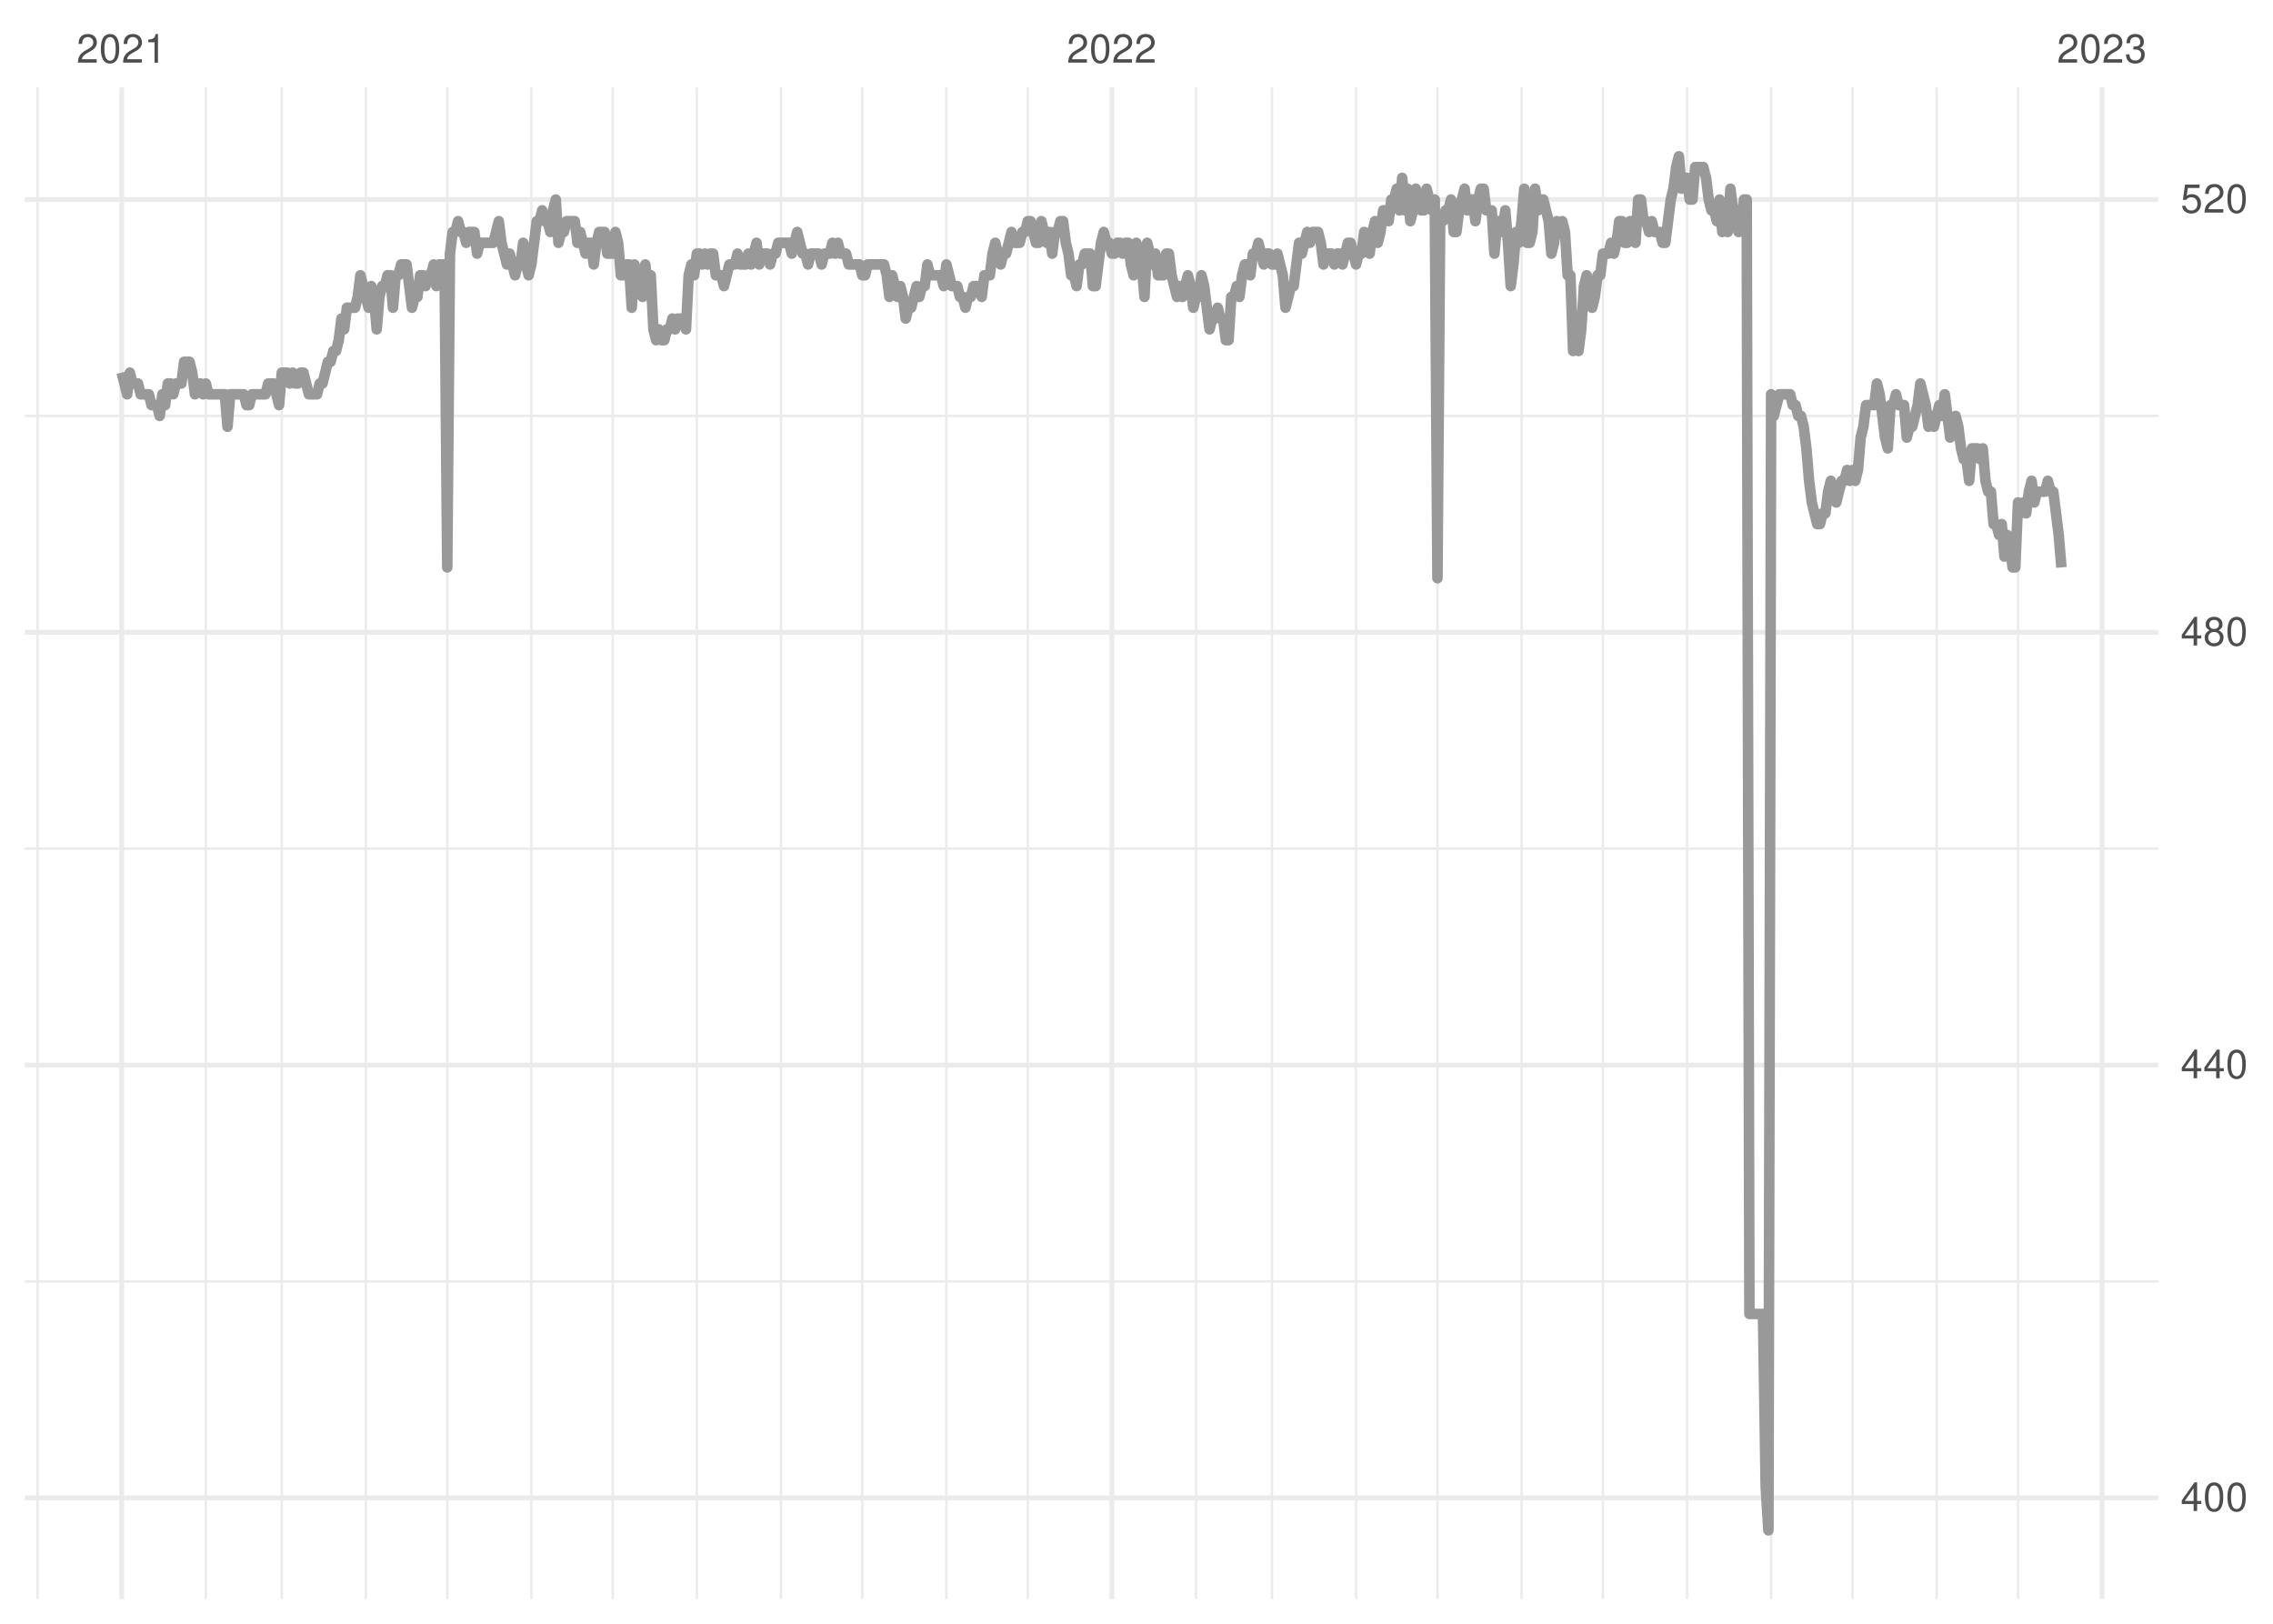
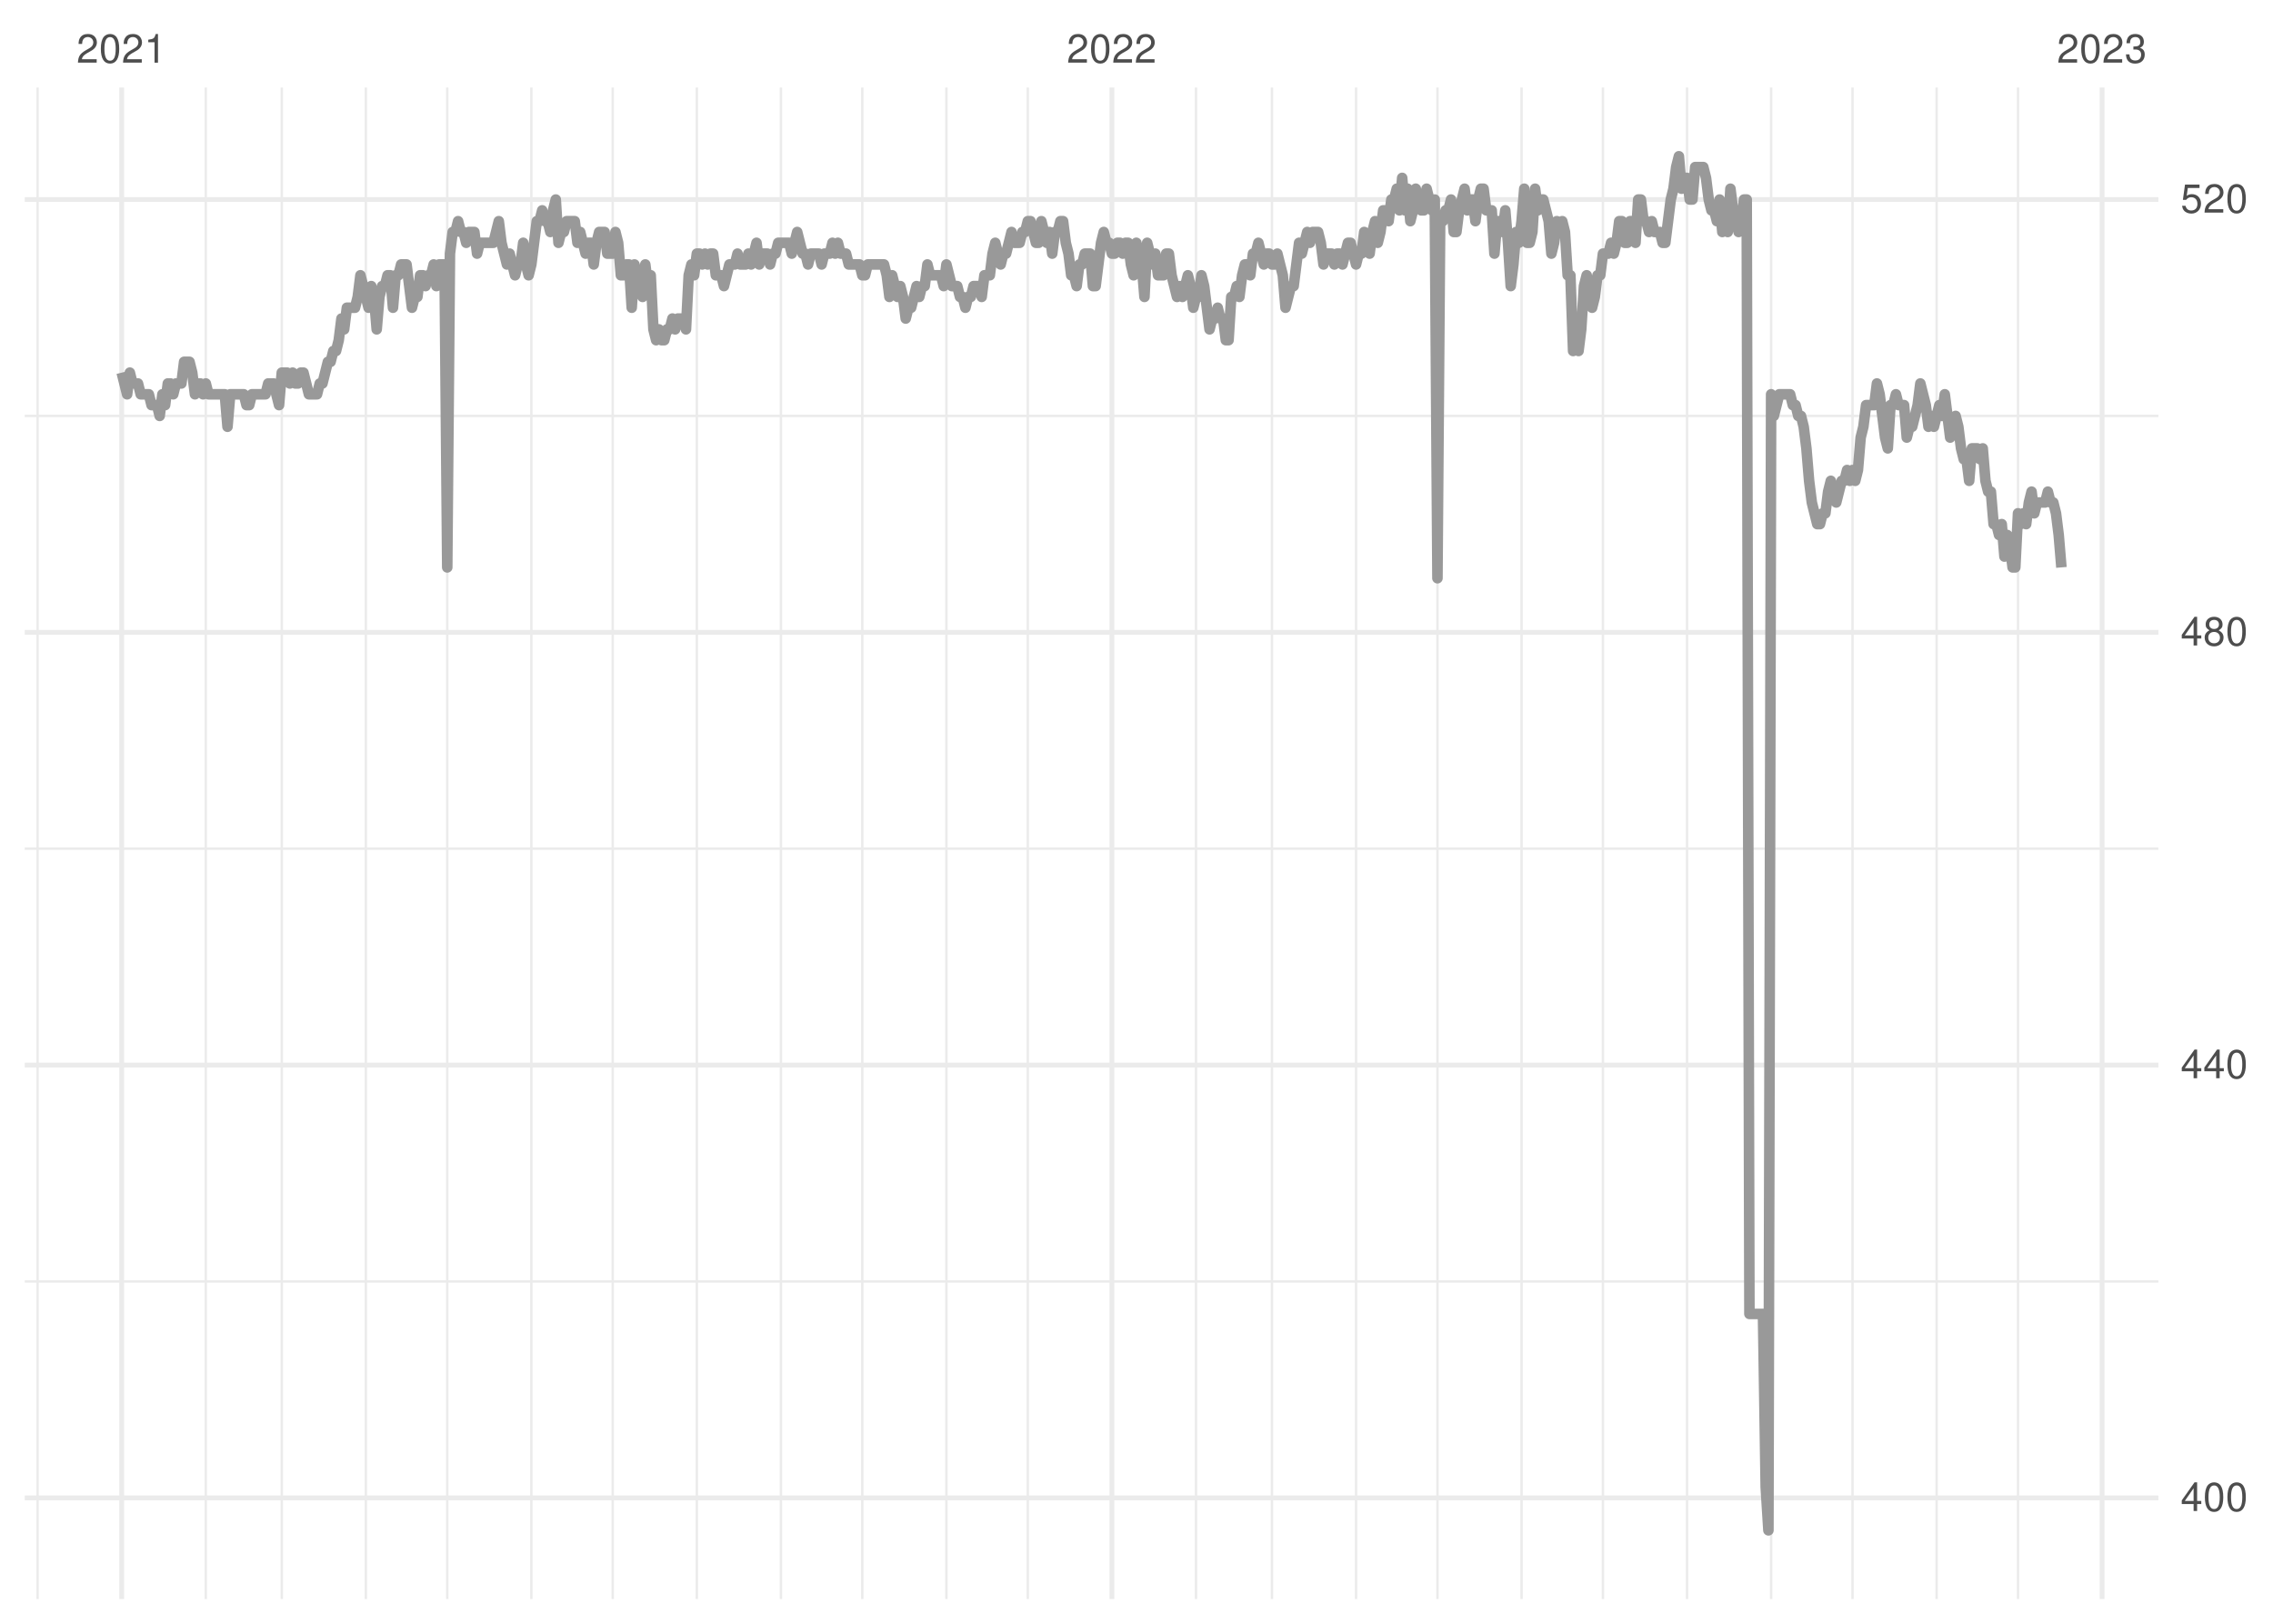
<svg xmlns="http://www.w3.org/2000/svg" xmlns:xlink="http://www.w3.org/1999/xlink" width="504pt" height="360pt" viewBox="0 0 504 360" version="1.1">
  <defs>
    <g>
      <symbol overflow="visible" id="glyph0-0">
        <path style="stroke:none;" d="" />
      </symbol>
      <symbol overflow="visible" id="glyph0-1">
        <path style="stroke:none;" d="M 4.453 -0.766 L 1.172 -0.766 C 1.25 -1.297 1.531 -1.625 2.297 -2.094 L 3.172 -2.594 C 4.047 -3.062 4.5 -3.719 4.5 -4.5 C 4.5 -5.031 4.281 -5.531 3.922 -5.875 C 3.547 -6.203 3.094 -6.359 2.5 -6.359 C 1.703 -6.359 1.125 -6.078 0.781 -5.531 C 0.547 -5.203 0.453 -4.797 0.438 -4.156 L 1.219 -4.156 C 1.234 -4.594 1.297 -4.844 1.406 -5.062 C 1.594 -5.438 2 -5.688 2.469 -5.688 C 3.172 -5.688 3.703 -5.172 3.703 -4.484 C 3.703 -3.969 3.406 -3.531 2.859 -3.219 L 2.047 -2.75 C 0.75 -2 0.375 -1.406 0.297 -0.016 L 4.453 -0.016 Z M 4.453 -0.766 " />
      </symbol>
      <symbol overflow="visible" id="glyph0-2">
        <path style="stroke:none;" d="M 2.422 -6.359 C 1.844 -6.359 1.312 -6.094 0.984 -5.672 C 0.578 -5.109 0.375 -4.25 0.375 -3.078 C 0.375 -0.938 1.078 0.203 2.422 0.203 C 3.734 0.203 4.453 -0.938 4.453 -3.031 C 4.453 -4.25 4.266 -5.078 3.859 -5.672 C 3.531 -6.109 3.016 -6.359 2.422 -6.359 Z M 2.422 -5.672 C 3.25 -5.672 3.672 -4.828 3.672 -3.094 C 3.672 -1.281 3.266 -0.438 2.406 -0.438 C 1.578 -0.438 1.172 -1.312 1.172 -3.062 C 1.172 -4.828 1.578 -5.672 2.422 -5.672 Z M 2.422 -5.672 " />
      </symbol>
      <symbol overflow="visible" id="glyph0-3">
        <path style="stroke:none;" d="M 2.281 -4.531 L 2.281 0 L 3.047 0 L 3.047 -6.359 L 2.547 -6.359 C 2.266 -5.391 2.094 -5.25 0.891 -5.094 L 0.891 -4.531 Z M 2.281 -4.531 " />
      </symbol>
      <symbol overflow="visible" id="glyph0-4">
        <path style="stroke:none;" d="M 1.938 -2.922 L 2.359 -2.922 C 3.203 -2.922 3.656 -2.531 3.656 -1.766 C 3.656 -0.969 3.172 -0.484 2.375 -0.484 C 1.516 -0.484 1.109 -0.922 1.062 -1.844 L 0.281 -1.844 C 0.312 -1.344 0.406 -1 0.547 -0.719 C 0.875 -0.109 1.484 0.203 2.344 0.203 C 3.625 0.203 4.453 -0.578 4.453 -1.781 C 4.453 -2.594 4.141 -3.031 3.391 -3.297 C 3.969 -3.531 4.266 -3.969 4.266 -4.609 C 4.266 -5.703 3.547 -6.359 2.359 -6.359 C 1.109 -6.359 0.438 -5.656 0.406 -4.312 L 1.188 -4.312 C 1.203 -4.703 1.234 -4.922 1.328 -5.109 C 1.5 -5.469 1.891 -5.688 2.375 -5.688 C 3.062 -5.688 3.469 -5.266 3.469 -4.578 C 3.469 -4.141 3.312 -3.859 2.969 -3.719 C 2.766 -3.625 2.484 -3.594 1.938 -3.578 Z M 1.938 -2.922 " />
      </symbol>
      <symbol overflow="visible" id="glyph0-5">
        <path style="stroke:none;" d="M 2.875 -1.547 L 2.875 0 L 3.656 0 L 3.656 -1.547 L 4.578 -1.547 L 4.578 -2.234 L 3.656 -2.234 L 3.656 -6.359 L 3.078 -6.359 L 0.25 -2.359 L 0.25 -1.547 Z M 2.875 -2.234 L 0.922 -2.234 L 2.875 -5.047 Z M 2.875 -2.234 " />
      </symbol>
      <symbol overflow="visible" id="glyph0-6">
        <path style="stroke:none;" d="M 3.438 -3.359 C 4.094 -3.75 4.297 -4.062 4.297 -4.656 C 4.297 -5.672 3.531 -6.359 2.422 -6.359 C 1.312 -6.359 0.547 -5.672 0.547 -4.672 C 0.547 -4.062 0.75 -3.75 1.391 -3.359 C 0.672 -2.984 0.328 -2.469 0.328 -1.766 C 0.328 -0.609 1.172 0.203 2.422 0.203 C 3.656 0.203 4.516 -0.609 4.516 -1.766 C 4.516 -2.469 4.156 -2.984 3.438 -3.359 Z M 2.422 -5.672 C 3.078 -5.672 3.5 -5.281 3.5 -4.641 C 3.5 -4.047 3.062 -3.656 2.422 -3.656 C 1.766 -3.656 1.344 -4.047 1.344 -4.656 C 1.344 -5.281 1.766 -5.672 2.422 -5.672 Z M 2.422 -3 C 3.188 -3 3.719 -2.484 3.719 -1.75 C 3.719 -0.984 3.203 -0.484 2.406 -0.484 C 1.641 -0.484 1.125 -1 1.125 -1.734 C 1.125 -2.5 1.641 -3 2.422 -3 Z M 2.422 -3 " />
      </symbol>
      <symbol overflow="visible" id="glyph0-7">
        <path style="stroke:none;" d="M 4.188 -6.234 L 0.969 -6.234 L 0.5 -2.844 L 1.219 -2.844 C 1.578 -3.266 1.875 -3.422 2.359 -3.422 C 3.203 -3.422 3.719 -2.844 3.719 -1.922 C 3.719 -1.031 3.203 -0.484 2.359 -0.484 C 1.688 -0.484 1.266 -0.828 1.078 -1.531 L 0.312 -1.531 C 0.406 -1.016 0.5 -0.781 0.688 -0.547 C 1.031 -0.078 1.672 0.203 2.375 0.203 C 3.641 0.203 4.516 -0.719 4.516 -2.031 C 4.516 -3.266 3.688 -4.109 2.5 -4.109 C 2.062 -4.109 1.703 -4 1.344 -3.734 L 1.594 -5.469 L 4.188 -5.469 Z M 4.188 -6.234 " />
      </symbol>
    </g>
    <clipPath id="clip1">
      <path d="M 5.48 283 L 478.59 283 L 478.59 285 L 5.48 285 Z M 5.48 283 " />
    </clipPath>
    <clipPath id="clip2">
      <path d="M 5.48 187 L 478.59 187 L 478.59 189 L 5.48 189 Z M 5.48 187 " />
    </clipPath>
    <clipPath id="clip3">
      <path d="M 5.48 91 L 478.59 91 L 478.59 93 L 5.48 93 Z M 5.48 91 " />
    </clipPath>
    <clipPath id="clip4">
      <path d="M 8 19.41 L 9 19.41 L 9 354.52 L 8 354.52 Z M 8 19.41 " />
    </clipPath>
    <clipPath id="clip5">
      <path d="M 45 19.41 L 46 19.41 L 46 354.52 L 45 354.52 Z M 45 19.41 " />
    </clipPath>
    <clipPath id="clip6">
      <path d="M 62 19.41 L 63 19.41 L 63 354.52 L 62 354.52 Z M 62 19.41 " />
    </clipPath>
    <clipPath id="clip7">
      <path d="M 80 19.41 L 82 19.41 L 82 354.52 L 80 354.52 Z M 80 19.41 " />
    </clipPath>
    <clipPath id="clip8">
      <path d="M 98 19.41 L 100 19.41 L 100 354.52 L 98 354.52 Z M 98 19.41 " />
    </clipPath>
    <clipPath id="clip9">
      <path d="M 117 19.41 L 119 19.41 L 119 354.52 L 117 354.52 Z M 117 19.41 " />
    </clipPath>
    <clipPath id="clip10">
      <path d="M 135 19.41 L 137 19.41 L 137 354.52 L 135 354.52 Z M 135 19.41 " />
    </clipPath>
    <clipPath id="clip11">
      <path d="M 154 19.41 L 155 19.41 L 155 354.52 L 154 354.52 Z M 154 19.41 " />
    </clipPath>
    <clipPath id="clip12">
      <path d="M 172 19.41 L 174 19.41 L 174 354.52 L 172 354.52 Z M 172 19.41 " />
    </clipPath>
    <clipPath id="clip13">
      <path d="M 190 19.41 L 192 19.41 L 192 354.52 L 190 354.52 Z M 190 19.41 " />
    </clipPath>
    <clipPath id="clip14">
      <path d="M 209 19.41 L 211 19.41 L 211 354.52 L 209 354.52 Z M 209 19.41 " />
    </clipPath>
    <clipPath id="clip15">
      <path d="M 227 19.41 L 229 19.41 L 229 354.52 L 227 354.52 Z M 227 19.41 " />
    </clipPath>
    <clipPath id="clip16">
      <path d="M 264 19.41 L 266 19.41 L 266 354.52 L 264 354.52 Z M 264 19.41 " />
    </clipPath>
    <clipPath id="clip17">
      <path d="M 281 19.41 L 283 19.41 L 283 354.52 L 281 354.52 Z M 281 19.41 " />
    </clipPath>
    <clipPath id="clip18">
      <path d="M 300 19.41 L 301 19.41 L 301 354.52 L 300 354.52 Z M 300 19.41 " />
    </clipPath>
    <clipPath id="clip19">
      <path d="M 318 19.41 L 319 19.41 L 319 354.52 L 318 354.52 Z M 318 19.41 " />
    </clipPath>
    <clipPath id="clip20">
      <path d="M 337 19.41 L 338 19.41 L 338 354.52 L 337 354.52 Z M 337 19.41 " />
    </clipPath>
    <clipPath id="clip21">
      <path d="M 355 19.41 L 356 19.41 L 356 354.52 L 355 354.52 Z M 355 19.41 " />
    </clipPath>
    <clipPath id="clip22">
      <path d="M 373 19.41 L 375 19.41 L 375 354.52 L 373 354.52 Z M 373 19.41 " />
    </clipPath>
    <clipPath id="clip23">
      <path d="M 392 19.41 L 393 19.41 L 393 354.52 L 392 354.52 Z M 392 19.41 " />
    </clipPath>
    <clipPath id="clip24">
      <path d="M 410 19.41 L 412 19.41 L 412 354.52 L 410 354.52 Z M 410 19.41 " />
    </clipPath>
    <clipPath id="clip25">
      <path d="M 429 19.41 L 430 19.41 L 430 354.52 L 429 354.52 Z M 429 19.41 " />
    </clipPath>
    <clipPath id="clip26">
      <path d="M 447 19.41 L 448 19.41 L 448 354.52 L 447 354.52 Z M 447 19.41 " />
    </clipPath>
    <clipPath id="clip27">
      <path d="M 5.48 331 L 478.59 331 L 478.59 333 L 5.48 333 Z M 5.48 331 " />
    </clipPath>
    <clipPath id="clip28">
      <path d="M 5.48 235 L 478.59 235 L 478.59 237 L 5.48 237 Z M 5.48 235 " />
    </clipPath>
    <clipPath id="clip29">
      <path d="M 5.48 139 L 478.59 139 L 478.59 141 L 5.48 141 Z M 5.48 139 " />
    </clipPath>
    <clipPath id="clip30">
      <path d="M 5.48 43 L 478.59 43 L 478.59 45 L 5.48 45 Z M 5.48 43 " />
    </clipPath>
    <clipPath id="clip31">
      <path d="M 26 19.41 L 28 19.41 L 28 354.52 L 26 354.52 Z M 26 19.41 " />
    </clipPath>
    <clipPath id="clip32">
      <path d="M 246 19.41 L 248 19.41 L 248 354.52 L 246 354.52 Z M 246 19.41 " />
    </clipPath>
    <clipPath id="clip33">
      <path d="M 465 19.41 L 467 19.41 L 467 354.52 L 465 354.52 Z M 465 19.41 " />
    </clipPath>
  </defs>
  <g id="surface11">
    <rect x="0" y="0" width="504" height="360" style="fill:rgb(100%,100%,100%);fill-opacity:1;stroke:none;" />
    <g clip-path="url(#clip1)" clip-rule="nonzero">
      <path style="fill:none;stroke-width:0.533;stroke-linecap:butt;stroke-linejoin:round;stroke:rgb(92.157%,92.157%,92.157%);stroke-opacity:1;stroke-miterlimit:10;" d="M 5.48 284.117 L 478.59 284.117 " />
    </g>
    <g clip-path="url(#clip2)" clip-rule="nonzero">
      <path style="fill:none;stroke-width:0.533;stroke-linecap:butt;stroke-linejoin:round;stroke:rgb(92.157%,92.157%,92.157%);stroke-opacity:1;stroke-miterlimit:10;" d="M 5.48 188.164 L 478.59 188.164 " />
    </g>
    <g clip-path="url(#clip3)" clip-rule="nonzero">
      <path style="fill:none;stroke-width:0.533;stroke-linecap:butt;stroke-linejoin:round;stroke:rgb(92.157%,92.157%,92.157%);stroke-opacity:1;stroke-miterlimit:10;" d="M 5.48 92.215 L 478.59 92.215 " />
    </g>
    <g clip-path="url(#clip4)" clip-rule="nonzero">
      <path style="fill:none;stroke-width:0.533;stroke-linecap:butt;stroke-linejoin:round;stroke:rgb(92.157%,92.157%,92.157%);stroke-opacity:1;stroke-miterlimit:10;" d="M 8.336 354.52 L 8.336 19.41 " />
    </g>
    <g clip-path="url(#clip5)" clip-rule="nonzero">
      <path style="fill:none;stroke-width:0.533;stroke-linecap:butt;stroke-linejoin:round;stroke:rgb(92.157%,92.157%,92.157%);stroke-opacity:1;stroke-miterlimit:10;" d="M 45.633 354.52 L 45.633 19.41 " />
    </g>
    <g clip-path="url(#clip6)" clip-rule="nonzero">
      <path style="fill:none;stroke-width:0.533;stroke-linecap:butt;stroke-linejoin:round;stroke:rgb(92.157%,92.157%,92.157%);stroke-opacity:1;stroke-miterlimit:10;" d="M 62.477 354.52 L 62.477 19.41 " />
    </g>
    <g clip-path="url(#clip7)" clip-rule="nonzero">
      <path style="fill:none;stroke-width:0.533;stroke-linecap:butt;stroke-linejoin:round;stroke:rgb(92.157%,92.157%,92.157%);stroke-opacity:1;stroke-miterlimit:10;" d="M 81.121 354.52 L 81.121 19.41 " />
    </g>
    <g clip-path="url(#clip8)" clip-rule="nonzero">
      <path style="fill:none;stroke-width:0.533;stroke-linecap:butt;stroke-linejoin:round;stroke:rgb(92.157%,92.157%,92.157%);stroke-opacity:1;stroke-miterlimit:10;" d="M 99.168 354.52 L 99.168 19.41 " />
    </g>
    <g clip-path="url(#clip9)" clip-rule="nonzero">
      <path style="fill:none;stroke-width:0.533;stroke-linecap:butt;stroke-linejoin:round;stroke:rgb(92.157%,92.157%,92.157%);stroke-opacity:1;stroke-miterlimit:10;" d="M 117.816 354.52 L 117.816 19.41 " />
    </g>
    <g clip-path="url(#clip10)" clip-rule="nonzero">
      <path style="fill:none;stroke-width:0.533;stroke-linecap:butt;stroke-linejoin:round;stroke:rgb(92.157%,92.157%,92.157%);stroke-opacity:1;stroke-miterlimit:10;" d="M 135.863 354.52 L 135.863 19.41 " />
    </g>
    <g clip-path="url(#clip11)" clip-rule="nonzero">
      <path style="fill:none;stroke-width:0.533;stroke-linecap:butt;stroke-linejoin:round;stroke:rgb(92.157%,92.157%,92.157%);stroke-opacity:1;stroke-miterlimit:10;" d="M 154.512 354.52 L 154.512 19.41 " />
    </g>
    <g clip-path="url(#clip12)" clip-rule="nonzero">
      <path style="fill:none;stroke-width:0.533;stroke-linecap:butt;stroke-linejoin:round;stroke:rgb(92.157%,92.157%,92.157%);stroke-opacity:1;stroke-miterlimit:10;" d="M 173.156 354.52 L 173.156 19.41 " />
    </g>
    <g clip-path="url(#clip13)" clip-rule="nonzero">
      <path style="fill:none;stroke-width:0.533;stroke-linecap:butt;stroke-linejoin:round;stroke:rgb(92.157%,92.157%,92.157%);stroke-opacity:1;stroke-miterlimit:10;" d="M 191.203 354.52 L 191.203 19.41 " />
    </g>
    <g clip-path="url(#clip14)" clip-rule="nonzero">
      <path style="fill:none;stroke-width:0.533;stroke-linecap:butt;stroke-linejoin:round;stroke:rgb(92.157%,92.157%,92.157%);stroke-opacity:1;stroke-miterlimit:10;" d="M 209.852 354.52 L 209.852 19.41 " />
    </g>
    <g clip-path="url(#clip15)" clip-rule="nonzero">
      <path style="fill:none;stroke-width:0.533;stroke-linecap:butt;stroke-linejoin:round;stroke:rgb(92.157%,92.157%,92.157%);stroke-opacity:1;stroke-miterlimit:10;" d="M 227.898 354.52 L 227.898 19.41 " />
    </g>
    <g clip-path="url(#clip16)" clip-rule="nonzero">
      <path style="fill:none;stroke-width:0.533;stroke-linecap:butt;stroke-linejoin:round;stroke:rgb(92.157%,92.157%,92.157%);stroke-opacity:1;stroke-miterlimit:10;" d="M 265.195 354.52 L 265.195 19.41 " />
    </g>
    <g clip-path="url(#clip17)" clip-rule="nonzero">
      <path style="fill:none;stroke-width:0.533;stroke-linecap:butt;stroke-linejoin:round;stroke:rgb(92.157%,92.157%,92.157%);stroke-opacity:1;stroke-miterlimit:10;" d="M 282.035 354.52 L 282.035 19.41 " />
    </g>
    <g clip-path="url(#clip18)" clip-rule="nonzero">
      <path style="fill:none;stroke-width:0.533;stroke-linecap:butt;stroke-linejoin:round;stroke:rgb(92.157%,92.157%,92.157%);stroke-opacity:1;stroke-miterlimit:10;" d="M 300.684 354.52 L 300.684 19.41 " />
    </g>
    <g clip-path="url(#clip19)" clip-rule="nonzero">
      <path style="fill:none;stroke-width:0.533;stroke-linecap:butt;stroke-linejoin:round;stroke:rgb(92.157%,92.157%,92.157%);stroke-opacity:1;stroke-miterlimit:10;" d="M 318.73 354.52 L 318.73 19.41 " />
    </g>
    <g clip-path="url(#clip20)" clip-rule="nonzero">
      <path style="fill:none;stroke-width:0.533;stroke-linecap:butt;stroke-linejoin:round;stroke:rgb(92.157%,92.157%,92.157%);stroke-opacity:1;stroke-miterlimit:10;" d="M 337.379 354.52 L 337.379 19.41 " />
    </g>
    <g clip-path="url(#clip21)" clip-rule="nonzero">
      <path style="fill:none;stroke-width:0.533;stroke-linecap:butt;stroke-linejoin:round;stroke:rgb(92.157%,92.157%,92.157%);stroke-opacity:1;stroke-miterlimit:10;" d="M 355.426 354.52 L 355.426 19.41 " />
    </g>
    <g clip-path="url(#clip22)" clip-rule="nonzero">
      <path style="fill:none;stroke-width:0.533;stroke-linecap:butt;stroke-linejoin:round;stroke:rgb(92.157%,92.157%,92.157%);stroke-opacity:1;stroke-miterlimit:10;" d="M 374.07 354.52 L 374.07 19.41 " />
    </g>
    <g clip-path="url(#clip23)" clip-rule="nonzero">
      <path style="fill:none;stroke-width:0.533;stroke-linecap:butt;stroke-linejoin:round;stroke:rgb(92.157%,92.157%,92.157%);stroke-opacity:1;stroke-miterlimit:10;" d="M 392.719 354.52 L 392.719 19.41 " />
    </g>
    <g clip-path="url(#clip24)" clip-rule="nonzero">
      <path style="fill:none;stroke-width:0.533;stroke-linecap:butt;stroke-linejoin:round;stroke:rgb(92.157%,92.157%,92.157%);stroke-opacity:1;stroke-miterlimit:10;" d="M 410.766 354.52 L 410.766 19.41 " />
    </g>
    <g clip-path="url(#clip25)" clip-rule="nonzero">
      <path style="fill:none;stroke-width:0.533;stroke-linecap:butt;stroke-linejoin:round;stroke:rgb(92.157%,92.157%,92.157%);stroke-opacity:1;stroke-miterlimit:10;" d="M 429.414 354.52 L 429.414 19.41 " />
    </g>
    <g clip-path="url(#clip26)" clip-rule="nonzero">
      <path style="fill:none;stroke-width:0.533;stroke-linecap:butt;stroke-linejoin:round;stroke:rgb(92.157%,92.157%,92.157%);stroke-opacity:1;stroke-miterlimit:10;" d="M 447.461 354.52 L 447.461 19.41 " />
    </g>
    <g clip-path="url(#clip27)" clip-rule="nonzero">
      <path style="fill:none;stroke-width:1.067;stroke-linecap:butt;stroke-linejoin:round;stroke:rgb(92.157%,92.157%,92.157%);stroke-opacity:1;stroke-miterlimit:10;" d="M 5.48 332.094 L 478.59 332.094 " />
    </g>
    <g clip-path="url(#clip28)" clip-rule="nonzero">
      <path style="fill:none;stroke-width:1.067;stroke-linecap:butt;stroke-linejoin:round;stroke:rgb(92.157%,92.157%,92.157%);stroke-opacity:1;stroke-miterlimit:10;" d="M 5.48 236.141 L 478.59 236.141 " />
    </g>
    <g clip-path="url(#clip29)" clip-rule="nonzero">
      <path style="fill:none;stroke-width:1.067;stroke-linecap:butt;stroke-linejoin:round;stroke:rgb(92.157%,92.157%,92.157%);stroke-opacity:1;stroke-miterlimit:10;" d="M 5.48 140.191 L 478.59 140.191 " />
    </g>
    <g clip-path="url(#clip30)" clip-rule="nonzero">
      <path style="fill:none;stroke-width:1.067;stroke-linecap:butt;stroke-linejoin:round;stroke:rgb(92.157%,92.157%,92.157%);stroke-opacity:1;stroke-miterlimit:10;" d="M 5.48 44.238 L 478.59 44.238 " />
    </g>
    <g clip-path="url(#clip31)" clip-rule="nonzero">
      <path style="fill:none;stroke-width:1.067;stroke-linecap:butt;stroke-linejoin:round;stroke:rgb(92.157%,92.157%,92.157%);stroke-opacity:1;stroke-miterlimit:10;" d="M 26.984 354.52 L 26.984 19.41 " />
    </g>
    <g clip-path="url(#clip32)" clip-rule="nonzero">
      <path style="fill:none;stroke-width:1.067;stroke-linecap:butt;stroke-linejoin:round;stroke:rgb(92.157%,92.157%,92.157%);stroke-opacity:1;stroke-miterlimit:10;" d="M 246.547 354.52 L 246.547 19.41 " />
    </g>
    <g clip-path="url(#clip33)" clip-rule="nonzero">
      <path style="fill:none;stroke-width:1.067;stroke-linecap:butt;stroke-linejoin:round;stroke:rgb(92.157%,92.157%,92.157%);stroke-opacity:1;stroke-miterlimit:10;" d="M 466.105 354.52 L 466.105 19.41 " />
    </g>
-     <path style="fill:none;stroke-width:2.347;stroke-linecap:butt;stroke-linejoin:round;stroke:rgb(60%,60%,60%);stroke-opacity:1;stroke-miterlimit:10;" d="M 26.984 82.617 L 27.586 85.02 L 28.188 87.418 L 28.789 82.617 L 29.391 85.02 L 30.594 85.02 L 31.195 87.418 L 33 87.418 L 33.602 89.816 L 34.805 89.816 L 35.406 92.215 L 36.008 87.418 L 36.609 89.816 L 37.211 85.02 L 37.812 85.02 L 38.414 87.418 L 39.016 85.02 L 40.219 85.02 L 40.82 80.219 L 42.023 80.219 L 42.625 82.617 L 43.227 87.418 L 43.828 85.02 L 44.43 85.02 L 45.031 87.418 L 45.633 85.02 L 46.234 87.418 L 49.844 87.418 L 50.445 94.613 L 51.047 87.418 L 54.055 87.418 L 54.656 89.816 L 55.258 89.816 L 55.859 87.418 L 58.867 87.418 L 59.469 85.02 L 60.672 85.02 L 61.875 89.816 L 62.477 82.617 L 63.68 82.617 L 64.281 85.02 L 64.883 82.617 L 65.484 85.02 L 66.086 85.02 L 66.688 82.617 L 67.289 82.617 L 67.891 85.02 L 68.492 87.418 L 70.297 87.418 L 70.898 85.02 L 71.5 85.02 L 72.102 82.617 L 72.703 80.219 L 73.305 80.219 L 73.906 77.82 L 74.508 77.82 L 75.109 75.422 L 75.711 70.625 L 76.309 73.023 L 76.91 68.227 L 78.715 68.227 L 79.316 65.828 L 79.918 61.031 L 81.723 68.227 L 82.324 63.43 L 82.926 65.828 L 83.527 73.023 L 84.129 65.828 L 84.73 63.43 L 85.332 63.43 L 85.934 61.031 L 86.535 61.031 L 87.137 68.227 L 87.738 61.031 L 88.34 61.031 L 88.941 58.633 L 90.145 58.633 L 91.348 68.227 L 91.949 65.828 L 92.551 65.828 L 93.152 61.031 L 93.754 61.031 L 94.355 63.43 L 94.957 61.031 L 95.559 61.031 L 96.16 58.633 L 96.762 63.43 L 97.363 58.633 L 98.566 58.633 L 99.168 125.797 L 99.77 56.23 L 100.371 51.434 L 100.973 51.434 L 101.574 49.035 L 102.176 51.434 L 102.777 51.434 L 103.379 53.832 L 103.98 51.434 L 105.184 51.434 L 105.785 56.23 L 106.387 53.832 L 109.395 53.832 L 110.598 49.035 L 111.199 53.832 L 111.801 56.23 L 112.402 58.633 L 113.004 56.23 L 113.605 58.633 L 114.207 61.031 L 114.809 58.633 L 115.41 58.633 L 116.012 53.832 L 116.613 58.633 L 117.215 61.031 L 117.816 58.633 L 118.418 53.832 L 119.02 49.035 L 119.621 49.035 L 120.223 46.637 L 120.824 49.035 L 121.426 49.035 L 122.027 51.434 L 122.629 46.637 L 123.23 44.238 L 123.832 53.832 L 124.434 51.434 L 125.035 51.434 L 125.637 49.035 L 127.441 49.035 L 128.043 53.832 L 128.645 51.434 L 129.848 56.23 L 130.449 53.832 L 131.051 53.832 L 131.652 58.633 L 132.254 53.832 L 132.855 51.434 L 134.059 51.434 L 134.66 56.23 L 135.863 56.23 L 136.465 51.434 L 137.066 53.832 L 137.668 61.031 L 138.27 61.031 L 138.871 58.633 L 139.473 58.633 L 140.074 68.227 L 140.676 58.633 L 141.277 61.031 L 141.879 61.031 L 142.48 65.828 L 143.082 58.633 L 143.684 63.43 L 144.285 61.031 L 144.887 73.023 L 145.488 75.422 L 146.09 73.023 L 146.691 75.422 L 147.293 75.422 L 147.895 73.023 L 148.496 73.023 L 149.098 70.625 L 149.699 73.023 L 150.301 70.625 L 151.504 70.625 L 152.105 73.023 L 152.707 61.031 L 153.309 58.633 L 153.91 61.031 L 154.512 56.23 L 155.113 56.23 L 155.715 58.633 L 156.316 56.23 L 156.918 58.633 L 157.52 56.23 L 158.121 56.23 L 158.723 61.031 L 159.926 61.031 L 160.527 63.43 L 161.73 58.633 L 162.934 58.633 L 163.535 56.23 L 164.137 58.633 L 165.34 58.633 L 165.941 56.23 L 166.543 58.633 L 167.145 56.23 L 167.746 53.832 L 168.348 58.633 L 168.949 56.23 L 170.152 56.23 L 170.754 58.633 L 171.355 56.23 L 171.953 56.23 L 172.555 53.832 L 174.961 53.832 L 175.562 56.23 L 176.766 51.434 L 177.969 56.23 L 178.57 56.23 L 179.172 58.633 L 179.773 56.23 L 181.578 56.23 L 182.18 58.633 L 182.781 56.23 L 183.984 56.23 L 184.586 53.832 L 185.188 56.23 L 185.789 53.832 L 186.391 56.23 L 187.594 56.23 L 188.195 58.633 L 190.602 58.633 L 191.203 61.031 L 191.805 61.031 L 192.406 58.633 L 196.016 58.633 L 196.617 61.031 L 197.219 65.828 L 197.82 61.031 L 199.023 65.828 L 199.625 63.43 L 200.227 65.828 L 200.828 70.625 L 201.43 68.227 L 202.031 68.227 L 203.234 63.43 L 203.836 65.828 L 204.438 63.43 L 205.039 63.43 L 205.641 58.633 L 206.242 61.031 L 208.648 61.031 L 209.25 63.43 L 209.852 58.633 L 211.055 63.43 L 212.258 63.43 L 212.859 65.828 L 213.461 65.828 L 214.062 68.227 L 214.664 65.828 L 215.266 65.828 L 215.867 63.43 L 217.07 63.43 L 217.672 65.828 L 218.273 61.031 L 219.477 61.031 L 220.078 56.23 L 220.68 53.832 L 221.281 56.23 L 221.883 58.633 L 222.484 56.23 L 223.086 56.23 L 224.289 51.434 L 224.891 53.832 L 226.094 53.832 L 226.695 51.434 L 227.297 51.434 L 227.898 49.035 L 228.5 49.035 L 229.703 53.832 L 230.305 53.832 L 230.906 49.035 L 232.109 53.832 L 232.711 51.434 L 233.312 56.23 L 233.914 51.434 L 234.516 51.434 L 235.117 49.035 L 235.719 49.035 L 236.32 53.832 L 236.922 56.23 L 237.523 61.031 L 238.125 61.031 L 238.727 63.43 L 239.328 58.633 L 239.93 58.633 L 240.531 56.23 L 241.734 56.23 L 242.336 63.43 L 242.938 63.43 L 243.539 58.633 L 244.141 53.832 L 244.742 51.434 L 245.344 53.832 L 245.945 53.832 L 246.547 56.23 L 247.148 56.23 L 247.75 53.832 L 248.352 53.832 L 248.953 56.23 L 249.555 53.832 L 250.156 53.832 L 250.758 58.633 L 251.359 61.031 L 251.961 53.832 L 252.562 56.23 L 253.164 58.633 L 253.766 65.828 L 254.367 53.832 L 254.969 56.23 L 255.57 58.633 L 256.172 56.23 L 256.773 61.031 L 257.977 61.031 L 258.578 56.23 L 259.18 56.23 L 259.781 61.031 L 260.984 65.828 L 261.586 63.43 L 262.188 65.828 L 263.391 61.031 L 263.992 63.43 L 264.594 68.227 L 265.195 65.828 L 265.797 65.828 L 266.398 61.031 L 267 63.43 L 267.598 68.227 L 268.199 73.023 L 268.801 70.625 L 269.402 70.625 L 270.004 68.227 L 270.605 70.625 L 271.207 70.625 L 271.809 75.422 L 272.41 75.422 L 273.012 65.828 L 273.613 65.828 L 274.215 63.43 L 274.816 65.828 L 275.418 61.031 L 276.02 58.633 L 276.621 58.633 L 277.223 61.031 L 277.824 56.23 L 278.426 56.23 L 279.027 53.832 L 279.629 56.23 L 280.23 58.633 L 280.832 56.23 L 281.434 56.23 L 282.035 58.633 L 282.637 58.633 L 283.238 56.23 L 283.84 58.633 L 284.441 61.031 L 285.043 68.227 L 286.246 63.43 L 286.848 63.43 L 287.449 58.633 L 288.051 53.832 L 288.652 56.23 L 289.855 51.434 L 290.457 53.832 L 291.059 51.434 L 292.262 51.434 L 292.863 53.832 L 293.465 58.633 L 294.066 56.23 L 295.27 56.23 L 295.871 58.633 L 296.473 56.23 L 297.074 56.23 L 297.676 58.633 L 298.277 56.23 L 298.879 53.832 L 299.48 53.832 L 300.082 56.23 L 300.684 58.633 L 301.285 56.23 L 301.887 56.23 L 302.488 51.434 L 303.691 56.23 L 304.293 51.434 L 304.895 49.035 L 305.496 53.832 L 306.098 51.434 L 306.699 46.637 L 307.301 46.637 L 307.902 49.035 L 308.504 44.238 L 309.105 44.238 L 309.707 41.84 L 310.309 46.637 L 310.91 39.441 L 311.512 46.637 L 312.113 41.84 L 312.715 49.035 L 313.316 46.637 L 313.918 41.84 L 315.121 46.637 L 315.723 46.637 L 316.324 41.84 L 317.527 46.637 L 318.129 44.238 L 318.73 128.195 L 319.332 49.035 L 319.934 49.035 L 320.535 46.637 L 321.137 46.637 L 321.738 44.238 L 322.34 51.434 L 322.941 51.434 L 323.543 46.637 L 324.746 41.84 L 325.348 46.637 L 325.949 44.238 L 326.551 44.238 L 327.152 49.035 L 327.754 44.238 L 328.355 41.84 L 328.957 41.84 L 329.559 46.637 L 330.762 46.637 L 331.363 56.23 L 331.965 49.035 L 332.566 49.035 L 333.168 51.434 L 333.77 46.637 L 334.371 53.832 L 334.973 63.43 L 335.574 58.633 L 336.176 51.434 L 336.777 53.832 L 337.379 49.035 L 337.98 41.84 L 338.582 53.832 L 339.184 53.832 L 339.785 51.434 L 340.387 41.84 L 340.988 46.637 L 341.59 44.238 L 342.191 44.238 L 343.395 49.035 L 343.996 56.23 L 344.598 53.832 L 345.199 49.035 L 345.801 51.434 L 346.402 49.035 L 347.004 51.434 L 347.605 61.031 L 348.207 61.031 L 348.809 77.82 L 349.41 73.023 L 350.012 77.82 L 350.613 73.023 L 351.215 63.43 L 351.816 61.031 L 352.418 63.43 L 353.02 68.227 L 353.621 65.828 L 354.223 61.031 L 354.824 61.031 L 355.426 56.23 L 356.629 56.23 L 357.23 53.832 L 357.832 56.23 L 358.434 53.832 L 359.035 49.035 L 359.637 49.035 L 360.238 53.832 L 360.84 53.832 L 361.441 49.035 L 362.043 49.035 L 362.645 53.832 L 363.246 44.238 L 363.844 44.238 L 364.445 49.035 L 365.047 49.035 L 365.648 51.434 L 366.25 49.035 L 366.852 51.434 L 368.055 51.434 L 368.656 53.832 L 369.258 53.832 L 370.461 44.238 L 371.062 41.84 L 371.664 37.043 L 372.266 34.645 L 372.867 41.84 L 373.469 39.441 L 374.07 39.441 L 374.672 44.238 L 375.273 44.238 L 375.875 37.043 L 377.68 37.043 L 378.281 39.441 L 378.883 44.238 L 379.484 46.637 L 380.086 46.637 L 380.688 49.035 L 381.289 44.238 L 381.891 51.434 L 382.492 49.035 L 383.094 51.434 L 383.695 41.84 L 384.297 46.637 L 385.5 51.434 L 386.102 49.035 L 386.703 44.238 L 387.305 44.238 L 387.906 291.312 L 390.914 291.312 L 391.516 329.691 L 392.117 339.289 L 392.719 87.418 L 393.32 92.215 L 394.523 87.418 L 396.93 87.418 L 397.531 89.816 L 398.133 89.816 L 398.734 92.215 L 399.336 92.215 L 399.938 94.613 L 400.539 99.41 L 401.141 106.605 L 401.742 111.402 L 402.344 113.805 L 402.945 116.203 L 403.547 116.203 L 404.148 113.805 L 404.75 113.805 L 405.352 109.004 L 405.953 106.605 L 407.156 111.402 L 408.359 106.605 L 408.961 106.605 L 409.562 104.207 L 410.164 106.605 L 410.766 104.207 L 411.367 106.605 L 411.969 104.207 L 412.57 97.012 L 413.172 94.613 L 413.773 89.816 L 415.578 89.816 L 416.18 85.02 L 416.781 87.418 L 417.984 97.012 L 418.586 99.41 L 419.188 89.816 L 419.789 89.816 L 420.391 87.418 L 420.992 89.816 L 422.195 89.816 L 422.797 97.012 L 423.398 94.613 L 424 94.613 L 425.203 89.816 L 425.805 85.02 L 427.008 89.816 L 427.609 94.613 L 428.211 92.215 L 428.812 94.613 L 430.016 89.816 L 430.617 92.215 L 431.219 87.418 L 432.422 97.012 L 433.625 92.215 L 434.227 94.613 L 434.828 99.41 L 435.43 101.809 L 436.031 101.809 L 436.633 106.605 L 437.234 99.41 L 438.438 99.41 L 439.039 101.809 L 439.641 99.41 L 440.242 106.605 L 440.844 109.004 L 441.445 109.004 L 442.047 116.203 L 442.648 116.203 L 443.25 118.602 L 443.852 116.203 L 444.453 123.398 L 445.055 118.602 L 445.656 121 L 446.258 125.797 L 446.859 125.797 L 447.461 111.402 L 448.062 113.805 L 448.664 111.402 L 449.266 113.805 L 449.867 109.004 L 450.469 106.605 L 451.07 111.402 L 451.672 109.004 L 453.477 109.004 L 454.078 106.605 L 454.68 109.004 L 455.281 109.004 L 455.883 113.805 L 456.484 118.602 L 457.086 125.797 " />
+     <path style="fill:none;stroke-width:2.347;stroke-linecap:butt;stroke-linejoin:round;stroke:rgb(60%,60%,60%);stroke-opacity:1;stroke-miterlimit:10;" d="M 26.984 82.617 L 27.586 85.02 L 28.188 87.418 L 28.789 82.617 L 29.391 85.02 L 30.594 85.02 L 31.195 87.418 L 33 87.418 L 33.602 89.816 L 34.805 89.816 L 35.406 92.215 L 36.008 87.418 L 36.609 89.816 L 37.211 85.02 L 37.812 85.02 L 38.414 87.418 L 39.016 85.02 L 40.219 85.02 L 40.82 80.219 L 42.023 80.219 L 42.625 82.617 L 43.227 87.418 L 43.828 85.02 L 44.43 85.02 L 45.031 87.418 L 45.633 85.02 L 46.234 87.418 L 49.844 87.418 L 50.445 94.613 L 51.047 87.418 L 54.055 87.418 L 54.656 89.816 L 55.258 89.816 L 55.859 87.418 L 58.867 87.418 L 59.469 85.02 L 60.672 85.02 L 61.875 89.816 L 62.477 82.617 L 63.68 82.617 L 64.281 85.02 L 64.883 82.617 L 65.484 85.02 L 66.086 85.02 L 66.688 82.617 L 67.289 82.617 L 67.891 85.02 L 68.492 87.418 L 70.297 87.418 L 70.898 85.02 L 71.5 85.02 L 72.102 82.617 L 72.703 80.219 L 73.305 80.219 L 73.906 77.82 L 74.508 77.82 L 75.109 75.422 L 75.711 70.625 L 76.309 73.023 L 76.91 68.227 L 78.715 68.227 L 79.316 65.828 L 79.918 61.031 L 81.723 68.227 L 82.324 63.43 L 82.926 65.828 L 83.527 73.023 L 84.129 65.828 L 84.73 63.43 L 85.332 63.43 L 85.934 61.031 L 86.535 61.031 L 87.137 68.227 L 87.738 61.031 L 88.34 61.031 L 88.941 58.633 L 90.145 58.633 L 91.348 68.227 L 91.949 65.828 L 92.551 65.828 L 93.152 61.031 L 93.754 61.031 L 94.355 63.43 L 94.957 61.031 L 95.559 61.031 L 96.16 58.633 L 96.762 63.43 L 97.363 58.633 L 98.566 58.633 L 99.168 125.797 L 99.77 56.23 L 100.371 51.434 L 100.973 51.434 L 101.574 49.035 L 102.176 51.434 L 102.777 51.434 L 103.379 53.832 L 103.98 51.434 L 105.184 51.434 L 105.785 56.23 L 106.387 53.832 L 109.395 53.832 L 110.598 49.035 L 111.199 53.832 L 111.801 56.23 L 112.402 58.633 L 113.004 56.23 L 113.605 58.633 L 114.207 61.031 L 114.809 58.633 L 115.41 58.633 L 116.012 53.832 L 116.613 58.633 L 117.215 61.031 L 117.816 58.633 L 118.418 53.832 L 119.02 49.035 L 119.621 49.035 L 120.223 46.637 L 120.824 49.035 L 121.426 49.035 L 122.027 51.434 L 122.629 46.637 L 123.23 44.238 L 123.832 53.832 L 124.434 51.434 L 125.035 51.434 L 125.637 49.035 L 127.441 49.035 L 128.043 53.832 L 128.645 51.434 L 129.848 56.23 L 130.449 53.832 L 131.051 53.832 L 131.652 58.633 L 132.254 53.832 L 132.855 51.434 L 134.059 51.434 L 134.66 56.23 L 135.863 56.23 L 136.465 51.434 L 137.066 53.832 L 137.668 61.031 L 138.27 61.031 L 138.871 58.633 L 139.473 58.633 L 140.074 68.227 L 140.676 58.633 L 141.277 61.031 L 141.879 61.031 L 142.48 65.828 L 143.082 58.633 L 143.684 63.43 L 144.285 61.031 L 144.887 73.023 L 145.488 75.422 L 146.09 73.023 L 146.691 75.422 L 147.293 75.422 L 147.895 73.023 L 148.496 73.023 L 149.098 70.625 L 149.699 73.023 L 150.301 70.625 L 151.504 70.625 L 152.105 73.023 L 152.707 61.031 L 153.309 58.633 L 153.91 61.031 L 154.512 56.23 L 155.113 56.23 L 155.715 58.633 L 156.316 56.23 L 156.918 58.633 L 157.52 56.23 L 158.121 56.23 L 158.723 61.031 L 159.926 61.031 L 160.527 63.43 L 161.73 58.633 L 162.934 58.633 L 163.535 56.23 L 164.137 58.633 L 165.34 58.633 L 165.941 56.23 L 166.543 58.633 L 167.145 56.23 L 167.746 53.832 L 168.348 58.633 L 168.949 56.23 L 170.152 56.23 L 170.754 58.633 L 171.355 56.23 L 171.953 56.23 L 172.555 53.832 L 174.961 53.832 L 175.562 56.23 L 176.766 51.434 L 177.969 56.23 L 178.57 56.23 L 179.172 58.633 L 179.773 56.23 L 181.578 56.23 L 182.18 58.633 L 182.781 56.23 L 183.984 56.23 L 184.586 53.832 L 185.188 56.23 L 185.789 53.832 L 186.391 56.23 L 187.594 56.23 L 188.195 58.633 L 190.602 58.633 L 191.203 61.031 L 191.805 61.031 L 192.406 58.633 L 196.016 58.633 L 196.617 61.031 L 197.219 65.828 L 197.82 61.031 L 199.023 65.828 L 199.625 63.43 L 200.227 65.828 L 200.828 70.625 L 201.43 68.227 L 202.031 68.227 L 203.234 63.43 L 203.836 65.828 L 204.438 63.43 L 205.039 63.43 L 205.641 58.633 L 206.242 61.031 L 208.648 61.031 L 209.25 63.43 L 209.852 58.633 L 211.055 63.43 L 212.258 63.43 L 212.859 65.828 L 213.461 65.828 L 214.062 68.227 L 214.664 65.828 L 215.266 65.828 L 215.867 63.43 L 217.07 63.43 L 217.672 65.828 L 218.273 61.031 L 219.477 61.031 L 220.078 56.23 L 220.68 53.832 L 221.281 56.23 L 221.883 58.633 L 222.484 56.23 L 223.086 56.23 L 224.289 51.434 L 224.891 53.832 L 226.094 53.832 L 226.695 51.434 L 227.297 51.434 L 227.898 49.035 L 228.5 49.035 L 229.703 53.832 L 230.305 53.832 L 230.906 49.035 L 232.109 53.832 L 232.711 51.434 L 233.312 56.23 L 233.914 51.434 L 234.516 51.434 L 235.117 49.035 L 235.719 49.035 L 236.32 53.832 L 236.922 56.23 L 237.523 61.031 L 238.125 61.031 L 238.727 63.43 L 239.328 58.633 L 239.93 58.633 L 240.531 56.23 L 241.734 56.23 L 242.336 63.43 L 242.938 63.43 L 243.539 58.633 L 244.141 53.832 L 244.742 51.434 L 245.344 53.832 L 245.945 53.832 L 246.547 56.23 L 247.148 56.23 L 247.75 53.832 L 248.352 53.832 L 248.953 56.23 L 249.555 53.832 L 250.156 53.832 L 250.758 58.633 L 251.359 61.031 L 251.961 53.832 L 252.562 56.23 L 253.164 58.633 L 253.766 65.828 L 254.367 53.832 L 254.969 56.23 L 255.57 58.633 L 256.172 56.23 L 256.773 61.031 L 257.977 61.031 L 258.578 56.23 L 259.18 56.23 L 259.781 61.031 L 260.984 65.828 L 261.586 63.43 L 262.188 65.828 L 263.391 61.031 L 263.992 63.43 L 264.594 68.227 L 265.195 65.828 L 265.797 65.828 L 266.398 61.031 L 267 63.43 L 267.598 68.227 L 268.199 73.023 L 268.801 70.625 L 269.402 70.625 L 270.004 68.227 L 270.605 70.625 L 271.207 70.625 L 271.809 75.422 L 272.41 75.422 L 273.012 65.828 L 273.613 65.828 L 274.215 63.43 L 274.816 65.828 L 275.418 61.031 L 276.02 58.633 L 276.621 58.633 L 277.223 61.031 L 277.824 56.23 L 278.426 56.23 L 279.027 53.832 L 279.629 56.23 L 280.23 58.633 L 280.832 56.23 L 281.434 56.23 L 282.035 58.633 L 282.637 58.633 L 283.238 56.23 L 283.84 58.633 L 284.441 61.031 L 285.043 68.227 L 286.246 63.43 L 286.848 63.43 L 287.449 58.633 L 288.051 53.832 L 288.652 56.23 L 289.855 51.434 L 290.457 53.832 L 291.059 51.434 L 292.262 51.434 L 292.863 53.832 L 293.465 58.633 L 294.066 56.23 L 295.27 56.23 L 295.871 58.633 L 296.473 56.23 L 297.074 56.23 L 297.676 58.633 L 298.277 56.23 L 298.879 53.832 L 299.48 53.832 L 300.082 56.23 L 300.684 58.633 L 301.285 56.23 L 301.887 56.23 L 302.488 51.434 L 303.691 56.23 L 304.293 51.434 L 304.895 49.035 L 305.496 53.832 L 306.098 51.434 L 306.699 46.637 L 307.301 46.637 L 307.902 49.035 L 308.504 44.238 L 309.105 44.238 L 309.707 41.84 L 310.309 46.637 L 310.91 39.441 L 311.512 46.637 L 312.113 41.84 L 312.715 49.035 L 313.316 46.637 L 313.918 41.84 L 315.121 46.637 L 315.723 46.637 L 316.324 41.84 L 317.527 46.637 L 318.129 44.238 L 318.73 128.195 L 319.332 49.035 L 319.934 49.035 L 320.535 46.637 L 321.137 46.637 L 321.738 44.238 L 322.34 51.434 L 322.941 51.434 L 323.543 46.637 L 324.746 41.84 L 325.348 46.637 L 325.949 44.238 L 326.551 44.238 L 327.152 49.035 L 327.754 44.238 L 328.355 41.84 L 328.957 41.84 L 329.559 46.637 L 330.762 46.637 L 331.363 56.23 L 331.965 49.035 L 332.566 49.035 L 333.168 51.434 L 333.77 46.637 L 334.371 53.832 L 334.973 63.43 L 335.574 58.633 L 336.176 51.434 L 336.777 53.832 L 337.379 49.035 L 337.98 41.84 L 338.582 53.832 L 339.184 53.832 L 339.785 51.434 L 340.387 41.84 L 340.988 46.637 L 341.59 44.238 L 342.191 44.238 L 343.395 49.035 L 343.996 56.23 L 344.598 53.832 L 345.199 49.035 L 345.801 51.434 L 346.402 49.035 L 347.004 51.434 L 347.605 61.031 L 348.207 61.031 L 348.809 77.82 L 349.41 73.023 L 350.012 77.82 L 350.613 73.023 L 351.215 63.43 L 351.816 61.031 L 352.418 63.43 L 353.02 68.227 L 353.621 65.828 L 354.223 61.031 L 354.824 61.031 L 355.426 56.23 L 356.629 56.23 L 357.23 53.832 L 357.832 56.23 L 358.434 53.832 L 359.035 49.035 L 359.637 49.035 L 360.238 53.832 L 360.84 53.832 L 361.441 49.035 L 362.043 49.035 L 362.645 53.832 L 363.246 44.238 L 363.844 44.238 L 364.445 49.035 L 365.047 49.035 L 365.648 51.434 L 366.25 49.035 L 366.852 51.434 L 368.055 51.434 L 368.656 53.832 L 369.258 53.832 L 370.461 44.238 L 371.062 41.84 L 371.664 37.043 L 372.266 34.645 L 372.867 41.84 L 373.469 39.441 L 374.07 39.441 L 374.672 44.238 L 375.273 44.238 L 375.875 37.043 L 377.68 37.043 L 378.281 39.441 L 378.883 44.238 L 379.484 46.637 L 380.086 46.637 L 380.688 49.035 L 381.289 44.238 L 381.891 51.434 L 382.492 49.035 L 383.094 51.434 L 383.695 41.84 L 384.297 46.637 L 385.5 51.434 L 386.102 49.035 L 386.703 44.238 L 387.305 44.238 L 387.906 291.312 L 390.914 291.312 L 391.516 329.691 L 392.117 339.289 L 392.719 87.418 L 393.32 92.215 L 394.523 87.418 L 396.93 87.418 L 397.531 89.816 L 398.133 89.816 L 398.734 92.215 L 399.336 92.215 L 399.938 94.613 L 400.539 99.41 L 401.141 106.605 L 401.742 111.402 L 402.344 113.805 L 402.945 116.203 L 403.547 116.203 L 404.148 113.805 L 404.75 113.805 L 405.352 109.004 L 405.953 106.605 L 407.156 111.402 L 408.359 106.605 L 408.961 106.605 L 409.562 104.207 L 410.164 106.605 L 410.766 104.207 L 411.367 106.605 L 411.969 104.207 L 412.57 97.012 L 413.172 94.613 L 413.773 89.816 L 415.578 89.816 L 416.18 85.02 L 416.781 87.418 L 417.984 97.012 L 418.586 99.41 L 419.188 89.816 L 419.789 89.816 L 420.391 87.418 L 420.992 89.816 L 422.195 89.816 L 422.797 97.012 L 423.398 94.613 L 424 94.613 L 425.203 89.816 L 425.805 85.02 L 427.008 89.816 L 427.609 94.613 L 428.211 92.215 L 428.812 94.613 L 430.016 89.816 L 430.617 92.215 L 431.219 87.418 L 432.422 97.012 L 433.625 92.215 L 434.227 94.613 L 434.828 99.41 L 435.43 101.809 L 436.031 101.809 L 436.633 106.605 L 437.234 99.41 L 438.438 99.41 L 439.039 101.809 L 439.641 99.41 L 440.242 106.605 L 440.844 109.004 L 441.445 109.004 L 442.047 116.203 L 442.648 116.203 L 443.25 118.602 L 443.852 116.203 L 444.453 123.398 L 445.055 118.602 L 445.656 121 L 446.258 125.797 L 446.859 125.797 L 447.461 113.805 L 448.062 116.203 L 448.664 113.805 L 449.266 116.203 L 449.867 111.402 L 450.469 109.004 L 451.07 113.805 L 451.672 111.402 L 453.477 111.402 L 454.078 109.004 L 454.68 111.402 L 455.281 111.402 L 455.883 113.805 L 456.484 118.602 L 457.086 125.797 " />
    <g style="fill:rgb(30.196%,30.196%,30.196%);fill-opacity:1;">
      <use xlink:href="#glyph0-1" x="16.984" y="13.896" />
      <use xlink:href="#glyph0-2" x="21.984" y="13.896" />
      <use xlink:href="#glyph0-1" x="26.984" y="13.896" />
      <use xlink:href="#glyph0-3" x="31.984" y="13.896" />
    </g>
    <g style="fill:rgb(30.196%,30.196%,30.196%);fill-opacity:1;">
      <use xlink:href="#glyph0-1" x="236.547" y="13.896" />
      <use xlink:href="#glyph0-2" x="241.547" y="13.896" />
      <use xlink:href="#glyph0-1" x="246.547" y="13.896" />
      <use xlink:href="#glyph0-1" x="251.547" y="13.896" />
    </g>
    <g style="fill:rgb(30.196%,30.196%,30.196%);fill-opacity:1;">
      <use xlink:href="#glyph0-1" x="456.105" y="13.896" />
      <use xlink:href="#glyph0-2" x="461.105" y="13.896" />
      <use xlink:href="#glyph0-1" x="466.105" y="13.896" />
      <use xlink:href="#glyph0-4" x="471.105" y="13.896" />
    </g>
    <g style="fill:rgb(30.196%,30.196%,30.196%);fill-opacity:1;">
      <use xlink:href="#glyph0-5" x="483.52" y="335.009" />
      <use xlink:href="#glyph0-2" x="488.52" y="335.009" />
      <use xlink:href="#glyph0-2" x="493.52" y="335.009" />
    </g>
    <g style="fill:rgb(30.196%,30.196%,30.196%);fill-opacity:1;">
      <use xlink:href="#glyph0-5" x="483.52" y="239.056" />
      <use xlink:href="#glyph0-5" x="488.52" y="239.056" />
      <use xlink:href="#glyph0-2" x="493.52" y="239.056" />
    </g>
    <g style="fill:rgb(30.196%,30.196%,30.196%);fill-opacity:1;">
      <use xlink:href="#glyph0-5" x="483.52" y="143.106" />
      <use xlink:href="#glyph0-6" x="488.52" y="143.106" />
      <use xlink:href="#glyph0-2" x="493.52" y="143.106" />
    </g>
    <g style="fill:rgb(30.196%,30.196%,30.196%);fill-opacity:1;">
      <use xlink:href="#glyph0-7" x="483.52" y="47.153" />
      <use xlink:href="#glyph0-1" x="488.52" y="47.153" />
      <use xlink:href="#glyph0-2" x="493.52" y="47.153" />
    </g>
  </g>
</svg>
